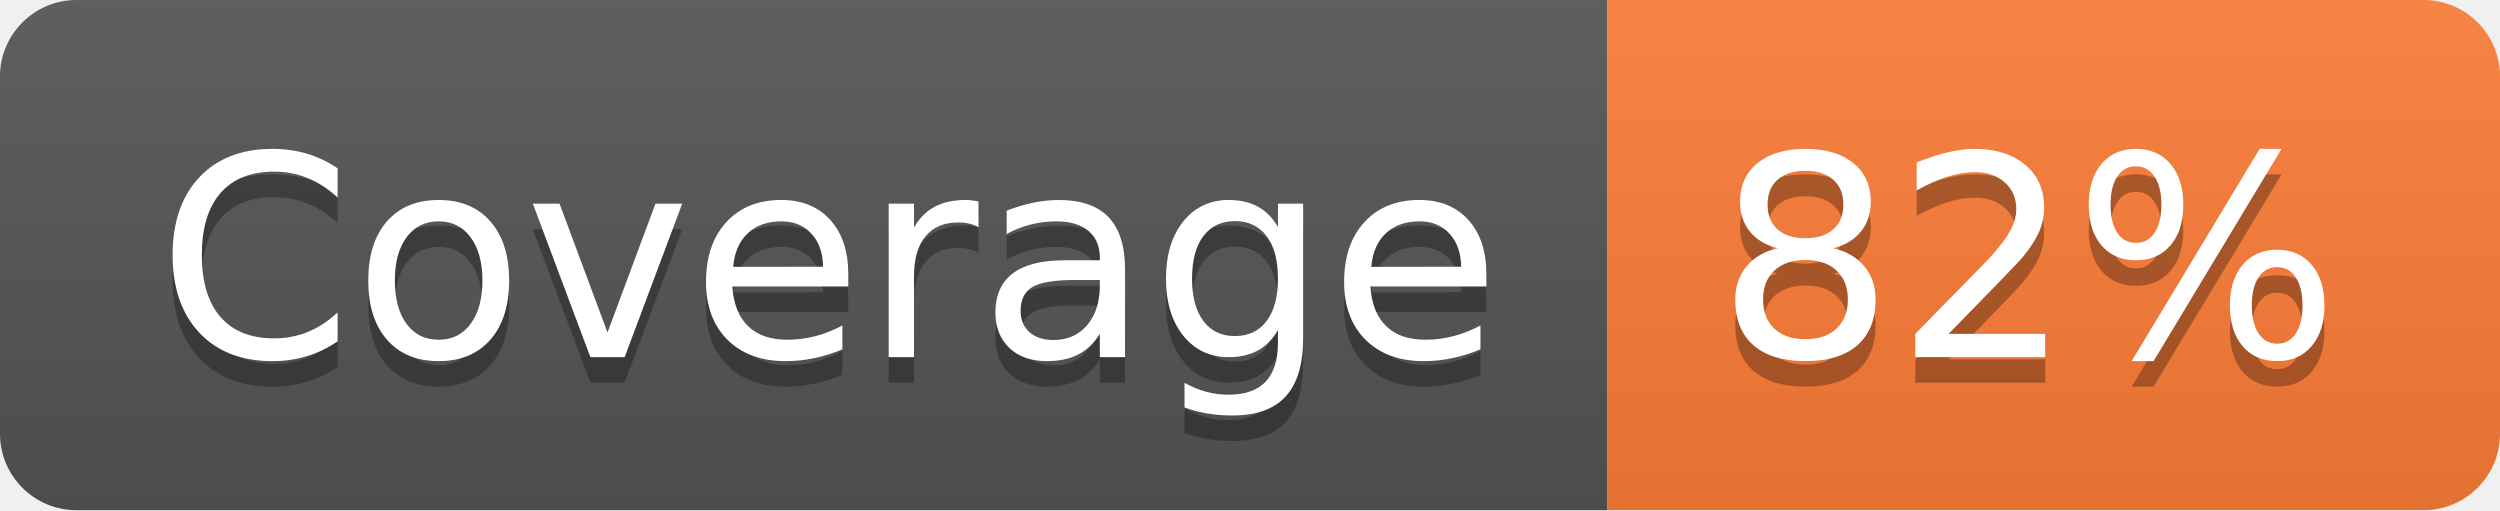
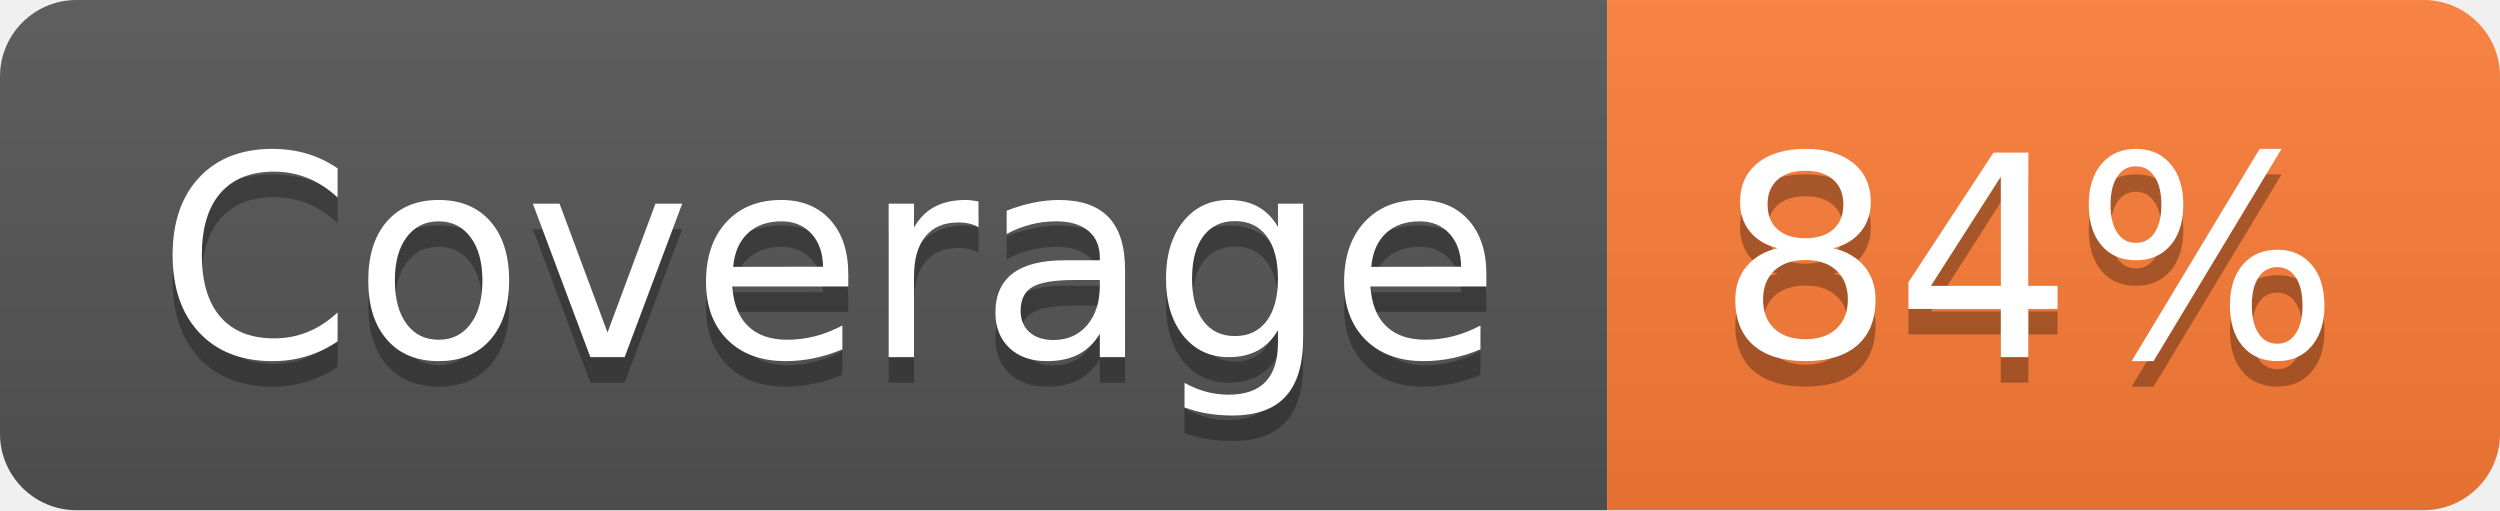
- <svg xmlns="http://www.w3.org/2000/svg" width="98" height="20" role="img" aria-label="Coverage: 82%">
+ <svg xmlns="http://www.w3.org/2000/svg" width="98" height="20" role="img" aria-label="Coverage: 84%">
  <linearGradient id="s" x2="0" y2="100%">
    <stop offset="0" stop-color="#bbb" stop-opacity=".1" />
    <stop offset="1" stop-opacity=".1" />
  </linearGradient>
  <clipPath id="r">
    <rect width="98" height="20" rx="3" fill="#fff" />
  </clipPath>
  <g clip-path="url(#r)">
    <rect width="63" height="20" fill="#555" />
    <rect x="63" width="35" height="20" fill="#fe7d37" />
    <rect width="98" height="20" fill="url(#s)" />
  </g>
  <g fill="#fff" text-anchor="middle" font-family="Verdana,Geneva,DejaVu Sans,sans-serif" text-rendering="geometricPrecision" font-size="110">
    <text aria-hidden="true" x="325" y="150" fill="#010101" fill-opacity=".3" transform="scale(.1)" textLength="530">Coverage</text>
    <text x="325" y="140" transform="scale(.1)" fill="#fff" textLength="530">Coverage</text>
-     <text aria-hidden="true" x="795" y="150" fill="#010101" fill-opacity=".3" transform="scale(.1)" textLength="250">82%</text>
-     <text x="795" y="140" transform="scale(.1)" fill="#fff" textLength="250">82%</text>
+     <text aria-hidden="true" x="795" y="150" fill="#010101" fill-opacity=".3" transform="scale(.1)" textLength="250">84%</text>
+     <text x="795" y="140" transform="scale(.1)" fill="#fff" textLength="250">84%</text>
  </g>
</svg>
